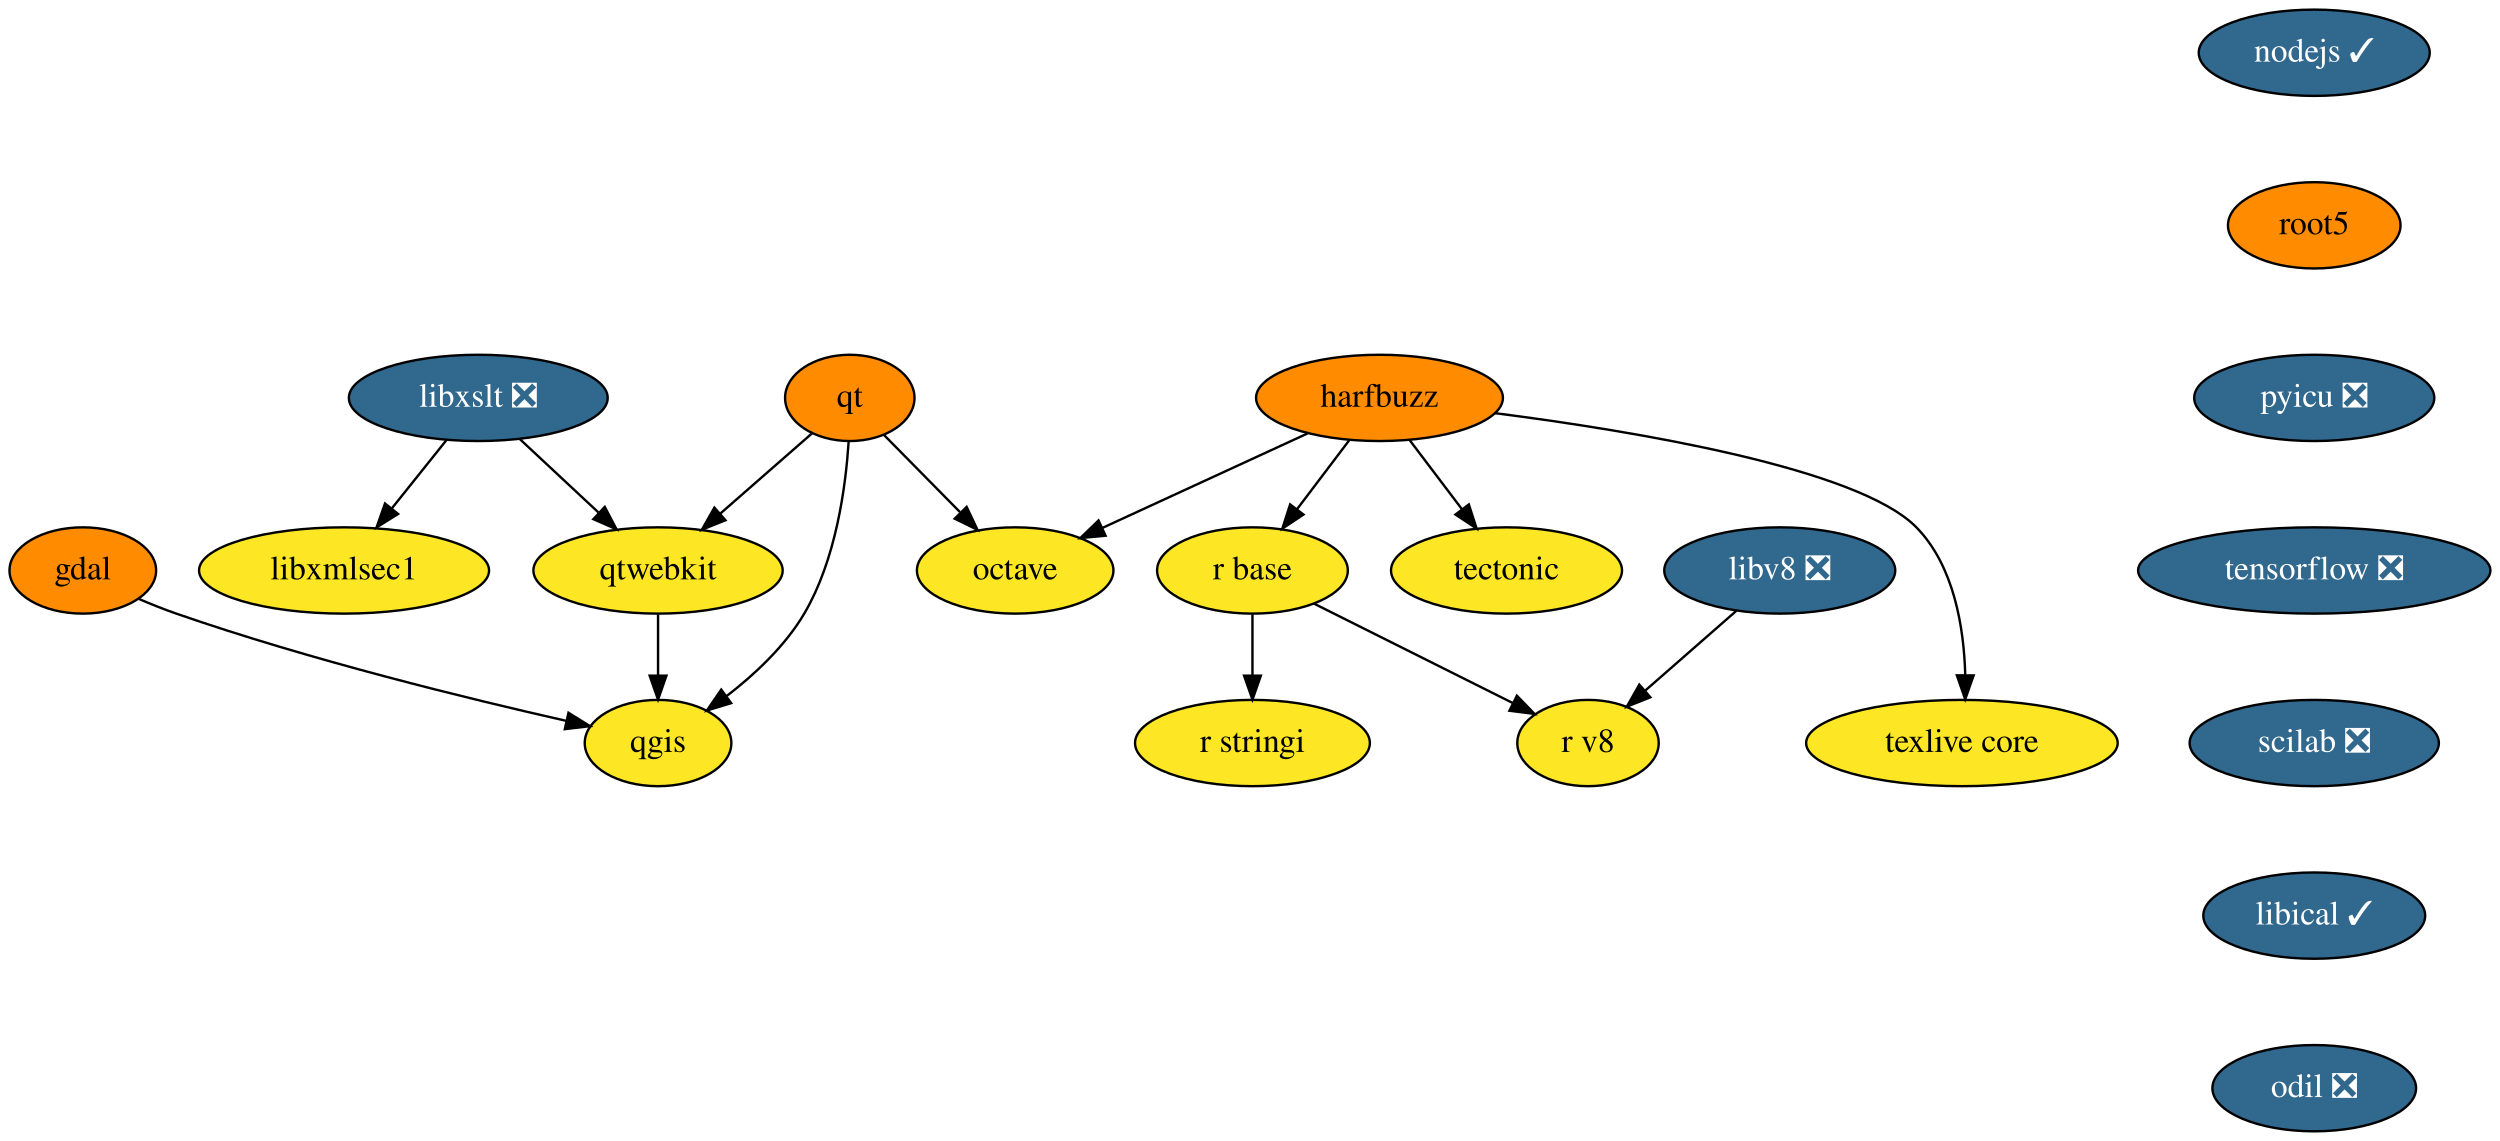
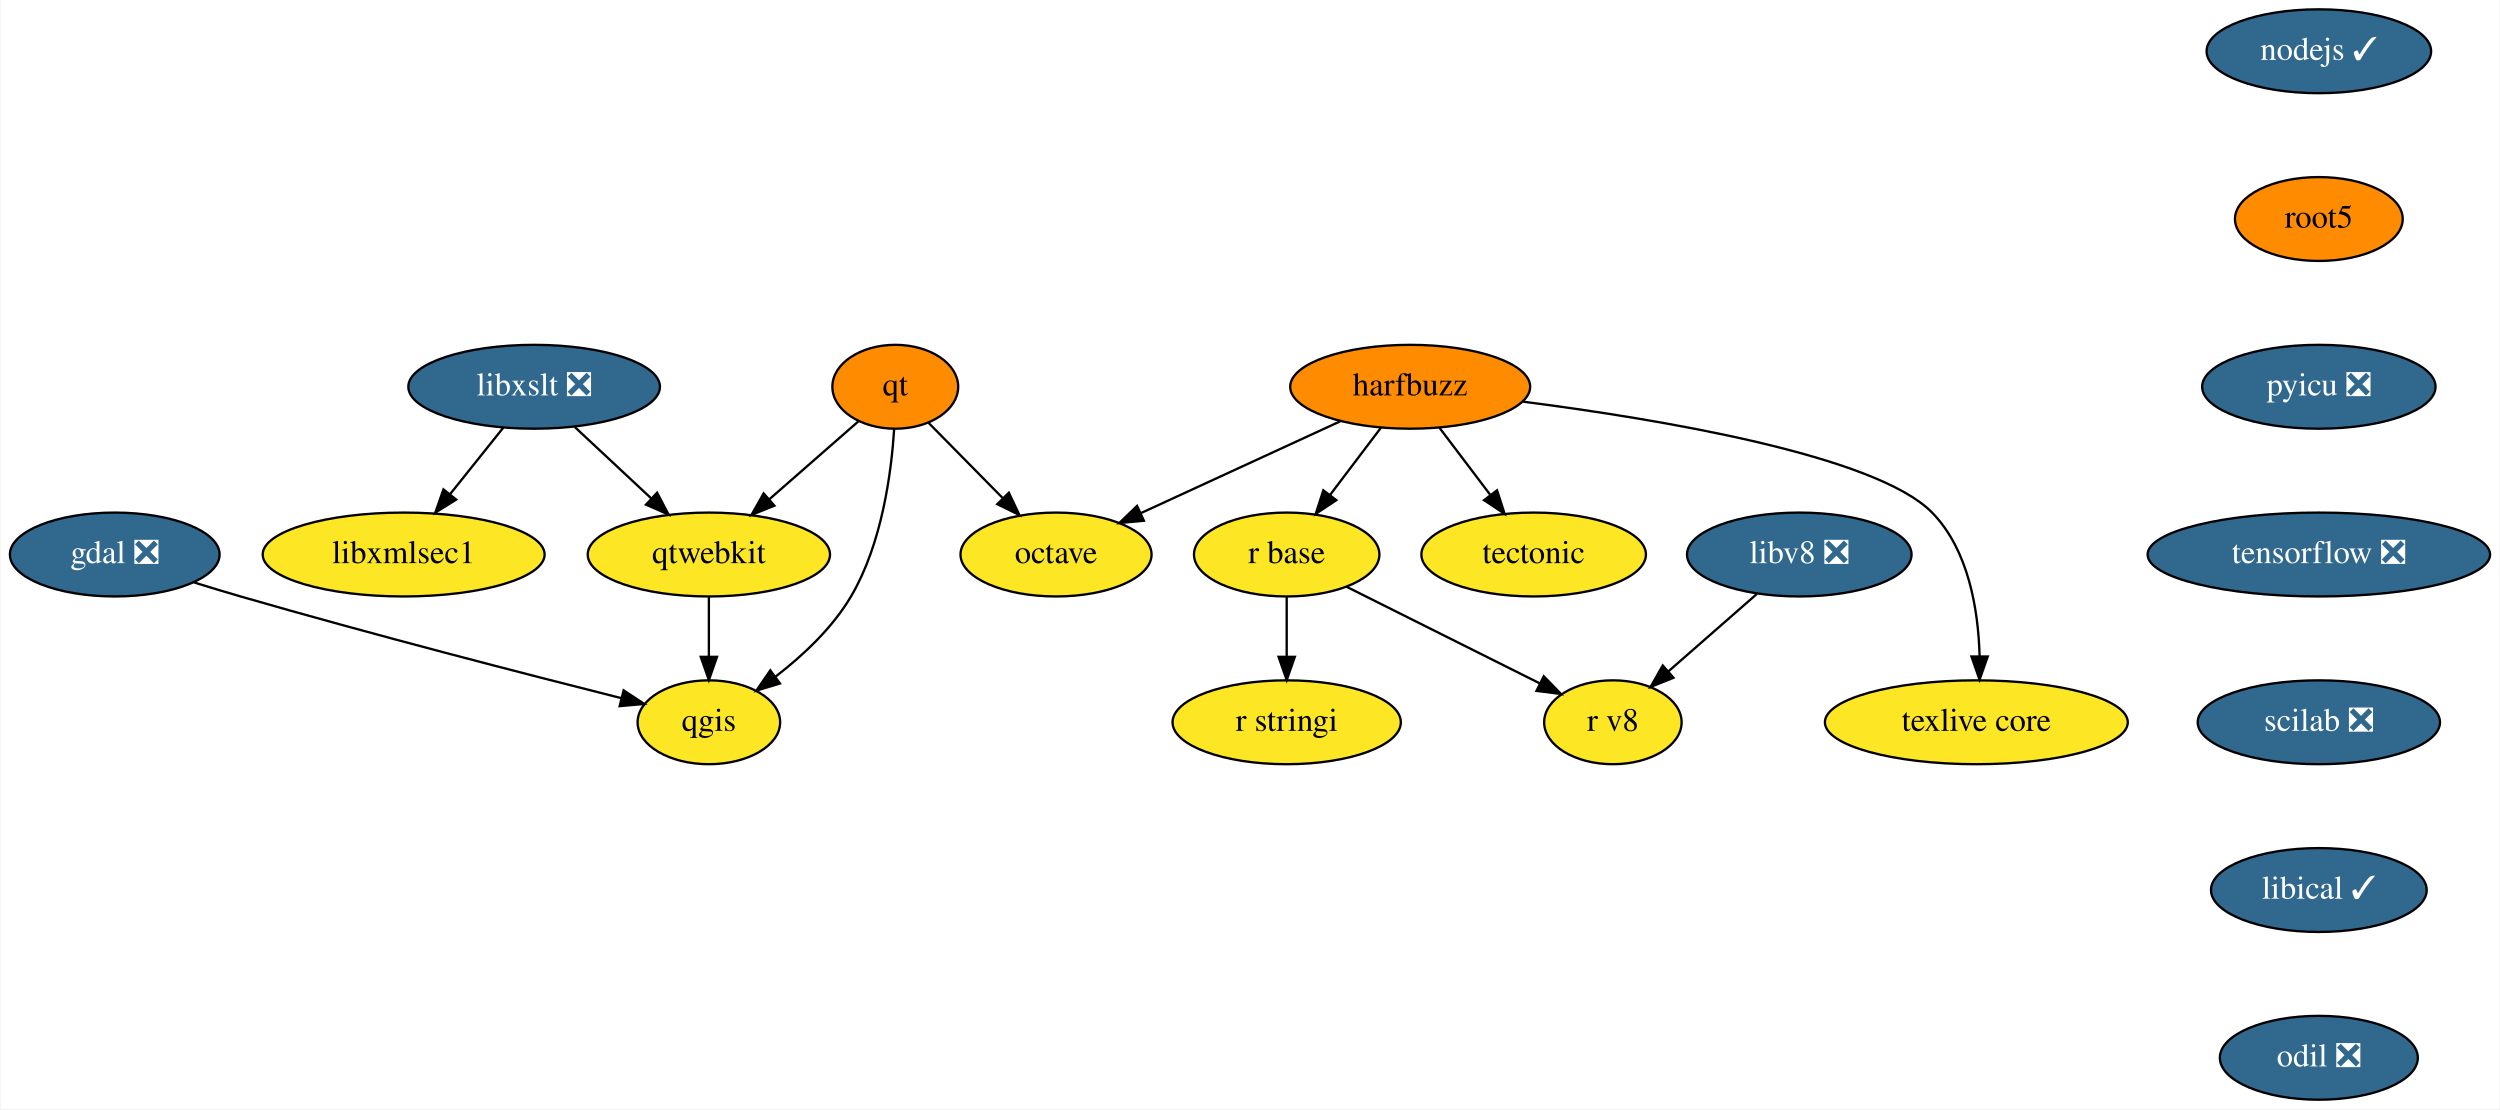
- <svg xmlns="http://www.w3.org/2000/svg" xmlns:xlink="http://www.w3.org/1999/xlink" width="1043pt" height="476pt" viewBox="0.00 0.00 1043.05 476.00">
+ <svg xmlns="http://www.w3.org/2000/svg" xmlns:xlink="http://www.w3.org/1999/xlink" width="1073pt" height="476pt" viewBox="0.00 0.00 1072.50 476.00">
  <g id="graph0" class="graph" transform="scale(1 1) rotate(0) translate(4 472)">
-     <polygon fill="white" stroke="transparent" points="-4,4 -4,-472 1039.05,-472 1039.05,4 -4,4" />
+     <polygon fill="white" stroke="transparent" points="-4,4 -4,-472 1068.5,-472 1068.5,4 -4,4" />
    <g id="node1" class="node">
      <g id="a_node1">
-         <a xlink:href="https://github.com/conda-forge/gdal-feedstock" xlink:title="gdal">
-           <ellipse fill="#ff8c00" stroke="black" cx="30.55" cy="-234" rx="30.59" ry="18" />
-           <text text-anchor="middle" x="30.55" y="-230.3" font-family="Times,serif" font-size="14.00">gdal</text>
+         <a xlink:href="https://github.com/conda-forge/gdal-feedstock/pull/547" xlink:title="gdal ❎">
+           <ellipse fill="#31688e" stroke="black" cx="45" cy="-234" rx="45" ry="18" />
+           <text text-anchor="middle" x="45" y="-230.3" font-family="Times,serif" font-size="14.00" fill="white">gdal ❎</text>
        </a>
      </g>
    </g>
    <g id="node2" class="node">
      <g id="a_node2">
        <a xlink:href="https://github.com/conda-forge/qgis-feedstock" xlink:title="qgis">
-           <ellipse fill="#fde725" stroke="black" cx="270.55" cy="-162" rx="30.59" ry="18" />
-           <text text-anchor="middle" x="270.55" y="-158.3" font-family="Times,serif" font-size="14.00">qgis</text>
+           <ellipse fill="#fde725" stroke="black" cx="300" cy="-162" rx="30.59" ry="18" />
+           <text text-anchor="middle" x="300" y="-158.3" font-family="Times,serif" font-size="14.00">qgis</text>
        </a>
      </g>
    </g>
    <g id="edge1" class="edge">
-       <path fill="none" stroke="black" d="M53.83,-222.16C58.95,-219.97 64.38,-217.79 69.55,-216 125.17,-196.67 191.55,-180.45 232.37,-171.23" />
-       <polygon fill="black" stroke="black" points="233.18,-174.63 242.18,-169.04 231.65,-167.8 233.18,-174.63" />
+       <path fill="none" stroke="black" d="M78.92,-222.05C85.56,-219.99 92.49,-217.88 99,-216 155.73,-199.6 222.06,-182.51 262.54,-172.32" />
+       <polygon fill="black" stroke="black" points="263.4,-175.71 272.25,-169.88 261.7,-168.92 263.4,-175.71" />
    </g>
    <g id="node3" class="node">
      <g id="a_node3">
        <a xlink:href="https://github.com/conda-forge/harfbuzz-feedstock" xlink:title="harfbuzz">
-           <ellipse fill="#ff8c00" stroke="black" cx="571.55" cy="-306" rx="51.5" ry="18" />
-           <text text-anchor="middle" x="571.55" y="-302.3" font-family="Times,serif" font-size="14.00">harfbuzz</text>
+           <ellipse fill="#ff8c00" stroke="black" cx="601" cy="-306" rx="51.5" ry="18" />
+           <text text-anchor="middle" x="601" y="-302.3" font-family="Times,serif" font-size="14.00">harfbuzz</text>
        </a>
      </g>
    </g>
    <g id="node4" class="node">
      <g id="a_node4">
        <a xlink:href="https://github.com/conda-forge/octave-feedstock" xlink:title="octave">
-           <ellipse fill="#fde725" stroke="black" cx="419.55" cy="-234" rx="41" ry="18" />
-           <text text-anchor="middle" x="419.55" y="-230.3" font-family="Times,serif" font-size="14.00">octave</text>
+           <ellipse fill="#fde725" stroke="black" cx="449" cy="-234" rx="41" ry="18" />
+           <text text-anchor="middle" x="449" y="-230.3" font-family="Times,serif" font-size="14.00">octave</text>
        </a>
      </g>
    </g>
    <g id="edge2" class="edge">
-       <path fill="none" stroke="black" d="M541.52,-291.17C516.94,-279.85 482.08,-263.8 455.92,-251.75" />
-       <polygon fill="black" stroke="black" points="457.26,-248.51 446.71,-247.51 454.33,-254.87 457.26,-248.51" />
+       <path fill="none" stroke="black" d="M570.97,-291.17C546.39,-279.85 511.53,-263.8 485.37,-251.75" />
+       <polygon fill="black" stroke="black" points="486.71,-248.51 476.16,-247.51 483.78,-254.87 486.71,-248.51" />
    </g>
    <g id="node5" class="node">
      <g id="a_node5">
        <a xlink:href="https://github.com/conda-forge/r-base-feedstock" xlink:title="r base">
-           <ellipse fill="#fde725" stroke="black" cx="518.55" cy="-234" rx="39.79" ry="18" />
-           <text text-anchor="middle" x="518.55" y="-230.3" font-family="Times,serif" font-size="14.00">r base</text>
+           <ellipse fill="#fde725" stroke="black" cx="548" cy="-234" rx="39.79" ry="18" />
+           <text text-anchor="middle" x="548" y="-230.3" font-family="Times,serif" font-size="14.00">r base</text>
        </a>
      </g>
    </g>
    <g id="edge3" class="edge">
-       <path fill="none" stroke="black" d="M558.99,-288.41C552.45,-279.78 544.34,-269.06 537.1,-259.5" />
-       <polygon fill="black" stroke="black" points="539.84,-257.33 531.02,-251.47 534.26,-261.56 539.84,-257.33" />
+       <path fill="none" stroke="black" d="M588.44,-288.41C581.91,-279.78 573.79,-269.06 566.55,-259.5" />
+       <polygon fill="black" stroke="black" points="569.3,-257.33 560.47,-251.47 563.72,-261.56 569.3,-257.33" />
    </g>
    <g id="node6" class="node">
      <g id="a_node6">
        <a xlink:href="https://github.com/conda-forge/tectonic-feedstock" xlink:title="tectonic">
-           <ellipse fill="#fde725" stroke="black" cx="624.55" cy="-234" rx="48.19" ry="18" />
-           <text text-anchor="middle" x="624.55" y="-230.3" font-family="Times,serif" font-size="14.00">tectonic</text>
+           <ellipse fill="#fde725" stroke="black" cx="654" cy="-234" rx="48.19" ry="18" />
+           <text text-anchor="middle" x="654" y="-230.3" font-family="Times,serif" font-size="14.00">tectonic</text>
        </a>
      </g>
    </g>
    <g id="edge4" class="edge">
-       <path fill="none" stroke="black" d="M584.11,-288.41C590.64,-279.78 598.76,-269.06 606,-259.5" />
-       <polygon fill="black" stroke="black" points="608.83,-261.56 612.08,-251.47 603.25,-257.33 608.83,-261.56" />
+       <path fill="none" stroke="black" d="M613.56,-288.41C620.09,-279.78 628.21,-269.06 635.45,-259.5" />
+       <polygon fill="black" stroke="black" points="638.28,-261.56 641.53,-251.47 632.7,-257.33 638.28,-261.56" />
    </g>
    <g id="node7" class="node">
      <g id="a_node7">
        <a xlink:href="https://github.com/conda-forge/texlive-core-feedstock" xlink:title="texlive core">
-           <ellipse fill="#fde725" stroke="black" cx="814.55" cy="-162" rx="65" ry="18" />
-           <text text-anchor="middle" x="814.55" y="-158.3" font-family="Times,serif" font-size="14.00">texlive core</text>
+           <ellipse fill="#fde725" stroke="black" cx="844" cy="-162" rx="65" ry="18" />
+           <text text-anchor="middle" x="844" y="-158.3" font-family="Times,serif" font-size="14.00">texlive core</text>
        </a>
      </g>
    </g>
    <g id="edge5" class="edge">
-       <path fill="none" stroke="black" d="M619.8,-299.63C678.12,-292.14 771.44,-276.64 795.55,-252 811.3,-235.9 815.4,-210.12 815.94,-190.44" />
-       <polygon fill="black" stroke="black" points="819.44,-190.23 815.93,-180.24 812.44,-190.24 819.44,-190.23" />
+       <path fill="none" stroke="black" d="M649.25,-299.63C707.57,-292.14 800.9,-276.64 825,-252 840.75,-235.9 844.85,-210.12 845.39,-190.44" />
+       <polygon fill="black" stroke="black" points="848.89,-190.23 845.38,-180.24 841.89,-190.24 848.89,-190.23" />
    </g>
    <g id="node8" class="node">
      <g id="a_node8">
        <a xlink:href="https://github.com/conda-forge/r-stringi-feedstock" xlink:title="r stringi">
-           <ellipse fill="#fde725" stroke="black" cx="518.55" cy="-162" rx="48.99" ry="18" />
-           <text text-anchor="middle" x="518.55" y="-158.3" font-family="Times,serif" font-size="14.00">r stringi</text>
+           <ellipse fill="#fde725" stroke="black" cx="548" cy="-162" rx="48.99" ry="18" />
+           <text text-anchor="middle" x="548" y="-158.3" font-family="Times,serif" font-size="14.00">r stringi</text>
        </a>
      </g>
    </g>
    <g id="edge6" class="edge">
-       <path fill="none" stroke="black" d="M518.55,-215.7C518.55,-207.98 518.55,-198.71 518.55,-190.11" />
-       <polygon fill="black" stroke="black" points="522.05,-190.1 518.55,-180.1 515.05,-190.1 522.05,-190.1" />
+       <path fill="none" stroke="black" d="M548,-215.7C548,-207.98 548,-198.71 548,-190.11" />
+       <polygon fill="black" stroke="black" points="551.5,-190.1 548,-180.1 544.5,-190.1 551.5,-190.1" />
    </g>
    <g id="node9" class="node">
      <g id="a_node9">
        <a xlink:href="https://github.com/conda-forge/r-v8-feedstock" xlink:title="r v8">
-           <ellipse fill="#fde725" stroke="black" cx="658.55" cy="-162" rx="29.5" ry="18" />
-           <text text-anchor="middle" x="658.55" y="-158.3" font-family="Times,serif" font-size="14.00">r v8</text>
+           <ellipse fill="#fde725" stroke="black" cx="688" cy="-162" rx="29.5" ry="18" />
+           <text text-anchor="middle" x="688" y="-158.3" font-family="Times,serif" font-size="14.00">r v8</text>
        </a>
      </g>
    </g>
    <g id="edge7" class="edge">
-       <path fill="none" stroke="black" d="M544.23,-220.16C567.6,-208.47 602.19,-191.18 627.19,-178.68" />
-       <polygon fill="black" stroke="black" points="628.88,-181.75 636.26,-174.14 625.75,-175.48 628.88,-181.75" />
+       <path fill="none" stroke="black" d="M573.68,-220.16C597.06,-208.47 631.64,-191.18 656.64,-178.68" />
+       <polygon fill="black" stroke="black" points="658.34,-181.75 665.72,-174.14 655.21,-175.48 658.34,-181.75" />
    </g>
    <g id="node10" class="node">
      <g id="a_node10">
        <a xlink:href="https://github.com/conda-forge/libxslt-feedstock/pull/23" xlink:title="libxslt ❎">
-           <ellipse fill="#31688e" stroke="black" cx="195.55" cy="-306" rx="54" ry="18" />
-           <text text-anchor="middle" x="195.55" y="-302.3" font-family="Times,serif" font-size="14.00" fill="white">libxslt ❎</text>
+           <ellipse fill="#31688e" stroke="black" cx="225" cy="-306" rx="54" ry="18" />
+           <text text-anchor="middle" x="225" y="-302.3" font-family="Times,serif" font-size="14.00" fill="white">libxslt ❎</text>
        </a>
      </g>
    </g>
    <g id="node11" class="node">
      <g id="a_node11">
        <a xlink:href="https://github.com/conda-forge/qtwebkit-feedstock" xlink:title="qtwebkit">
-           <ellipse fill="#fde725" stroke="black" cx="270.55" cy="-234" rx="52" ry="18" />
-           <text text-anchor="middle" x="270.55" y="-230.3" font-family="Times,serif" font-size="14.00">qtwebkit</text>
+           <ellipse fill="#fde725" stroke="black" cx="300" cy="-234" rx="52" ry="18" />
+           <text text-anchor="middle" x="300" y="-230.3" font-family="Times,serif" font-size="14.00">qtwebkit</text>
        </a>
      </g>
    </g>
    <g id="edge8" class="edge">
-       <path fill="none" stroke="black" d="M212.94,-288.76C222.69,-279.66 235.02,-268.16 245.76,-258.13" />
-       <polygon fill="black" stroke="black" points="248.32,-260.53 253.25,-251.15 243.55,-255.41 248.32,-260.53" />
+       <path fill="none" stroke="black" d="M242.4,-288.76C252.14,-279.66 264.47,-268.16 275.21,-258.13" />
+       <polygon fill="black" stroke="black" points="277.78,-260.53 282.7,-251.15 273,-255.41 277.78,-260.53" />
    </g>
    <g id="node12" class="node">
      <g id="a_node12">
        <a xlink:href="https://github.com/conda-forge/libxmlsec1-feedstock" xlink:title="libxmlsec1">
-           <ellipse fill="#fde725" stroke="black" cx="139.55" cy="-234" rx="60.5" ry="18" />
-           <text text-anchor="middle" x="139.55" y="-230.3" font-family="Times,serif" font-size="14.00">libxmlsec1</text>
+           <ellipse fill="#fde725" stroke="black" cx="169" cy="-234" rx="60.5" ry="18" />
+           <text text-anchor="middle" x="169" y="-230.3" font-family="Times,serif" font-size="14.00">libxmlsec1</text>
        </a>
      </g>
    </g>
    <g id="edge9" class="edge">
-       <path fill="none" stroke="black" d="M182.28,-288.41C175.47,-279.91 167.05,-269.37 159.48,-259.91" />
-       <polygon fill="black" stroke="black" points="162.09,-257.58 153.11,-251.96 156.63,-261.95 162.09,-257.58" />
+       <path fill="none" stroke="black" d="M211.73,-288.41C204.92,-279.91 196.5,-269.37 188.93,-259.91" />
+       <polygon fill="black" stroke="black" points="191.55,-257.58 182.56,-251.96 186.08,-261.95 191.55,-257.58" />
    </g>
    <g id="edge10" class="edge">
-       <path fill="none" stroke="black" d="M270.55,-215.7C270.55,-207.98 270.55,-198.71 270.55,-190.11" />
-       <polygon fill="black" stroke="black" points="274.05,-190.1 270.55,-180.1 267.05,-190.1 274.05,-190.1" />
+       <path fill="none" stroke="black" d="M300,-215.7C300,-207.98 300,-198.71 300,-190.11" />
+       <polygon fill="black" stroke="black" points="303.5,-190.1 300,-180.1 296.5,-190.1 303.5,-190.1" />
    </g>
    <g id="node13" class="node">
      <g id="a_node13">
        <a xlink:href="https://github.com/conda-forge/nodejs-feedstock/pull/218" xlink:title="nodejs ✓">
-           <ellipse fill="#31688e" stroke="black" cx="961.55" cy="-450" rx="48.19" ry="18" />
-           <text text-anchor="middle" x="961.55" y="-446.3" font-family="Times,serif" font-size="14.00" fill="white">nodejs ✓</text>
+           <ellipse fill="#31688e" stroke="black" cx="991" cy="-450" rx="48.19" ry="18" />
+           <text text-anchor="middle" x="991" y="-446.3" font-family="Times,serif" font-size="14.00" fill="white">nodejs ✓</text>
        </a>
      </g>
    </g>
    <g id="node14" class="node">
      <g id="a_node14">
        <a xlink:href="https://github.com/conda-forge/root5-feedstock" xlink:title="root5">
-           <ellipse fill="#ff8c00" stroke="black" cx="961.55" cy="-378" rx="36" ry="18" />
-           <text text-anchor="middle" x="961.55" y="-374.3" font-family="Times,serif" font-size="14.00">root5</text>
+           <ellipse fill="#ff8c00" stroke="black" cx="991" cy="-378" rx="36" ry="18" />
+           <text text-anchor="middle" x="991" y="-374.3" font-family="Times,serif" font-size="14.00">root5</text>
        </a>
      </g>
    </g>
    <g id="node16" class="node">
      <g id="a_node16">
        <a xlink:href="https://github.com/conda-forge/pyicu-feedstock/pull/30" xlink:title="pyicu ❎">
-           <ellipse fill="#31688e" stroke="black" cx="961.55" cy="-306" rx="50.09" ry="18" />
-           <text text-anchor="middle" x="961.55" y="-302.3" font-family="Times,serif" font-size="14.00" fill="white">pyicu ❎</text>
+           <ellipse fill="#31688e" stroke="black" cx="991" cy="-306" rx="50.09" ry="18" />
+           <text text-anchor="middle" x="991" y="-302.3" font-family="Times,serif" font-size="14.00" fill="white">pyicu ❎</text>
        </a>
      </g>
    </g>
    <g id="node15" class="node">
      <g id="a_node15">
        <a xlink:href="https://github.com/conda-forge/qt-feedstock" xlink:title="qt">
-           <ellipse fill="#ff8c00" stroke="black" cx="350.55" cy="-306" rx="27" ry="18" />
-           <text text-anchor="middle" x="350.55" y="-302.3" font-family="Times,serif" font-size="14.00">qt</text>
+           <ellipse fill="#ff8c00" stroke="black" cx="380" cy="-306" rx="27" ry="18" />
+           <text text-anchor="middle" x="380" y="-302.3" font-family="Times,serif" font-size="14.00">qt</text>
        </a>
      </g>
    </g>
    <g id="edge12" class="edge">
-       <path fill="none" stroke="black" d="M350.07,-287.77C348.86,-268.94 344.79,-238.45 331.55,-216 323.58,-202.48 310.92,-190.66 299.21,-181.63" />
-       <polygon fill="black" stroke="black" points="301.05,-178.65 290.92,-175.57 296.92,-184.3 301.05,-178.65" />
+       <path fill="none" stroke="black" d="M379.52,-287.77C378.31,-268.94 374.24,-238.45 361,-216 353.03,-202.48 340.38,-190.66 328.66,-181.63" />
+       <polygon fill="black" stroke="black" points="330.51,-178.65 320.37,-175.57 326.37,-184.3 330.51,-178.65" />
    </g>
    <g id="edge13" class="edge">
-       <path fill="none" stroke="black" d="M364.84,-290.5C373.99,-281.22 386.07,-268.97 396.54,-258.34" />
-       <polygon fill="black" stroke="black" points="399.3,-260.53 403.83,-250.95 394.31,-255.61 399.3,-260.53" />
+       <path fill="none" stroke="black" d="M394.3,-290.5C403.44,-281.22 415.52,-268.97 426,-258.34" />
+       <polygon fill="black" stroke="black" points="428.75,-260.53 433.28,-250.95 423.77,-255.61 428.75,-260.53" />
    </g>
    <g id="edge14" class="edge">
-       <path fill="none" stroke="black" d="M334.74,-291.17C323.81,-281.6 309.01,-268.65 296.37,-257.6" />
-       <polygon fill="black" stroke="black" points="298.67,-254.96 288.84,-251.01 294.06,-260.23 298.67,-254.96" />
+       <path fill="none" stroke="black" d="M364.19,-291.17C353.26,-281.6 338.46,-268.65 325.82,-257.6" />
+       <polygon fill="black" stroke="black" points="328.12,-254.96 318.29,-251.01 323.51,-260.23 328.12,-254.96" />
    </g>
    <g id="node17" class="node">
      <g id="a_node17">
        <a xlink:href="https://github.com/conda-forge/tensorflow-feedstock/pull/159" xlink:title="tensorflow ❎">
-           <ellipse fill="#31688e" stroke="black" cx="961.55" cy="-234" rx="73.5" ry="18" />
-           <text text-anchor="middle" x="961.55" y="-230.3" font-family="Times,serif" font-size="14.00" fill="white">tensorflow ❎</text>
+           <ellipse fill="#31688e" stroke="black" cx="991" cy="-234" rx="73.5" ry="18" />
+           <text text-anchor="middle" x="991" y="-230.3" font-family="Times,serif" font-size="14.00" fill="white">tensorflow ❎</text>
        </a>
      </g>
    </g>
    <g id="node18" class="node">
      <g id="a_node18">
        <a xlink:href="https://github.com/conda-forge/scilab-feedstock/pull/26" xlink:title="scilab ❎">
-           <ellipse fill="#31688e" stroke="black" cx="961.55" cy="-162" rx="52" ry="18" />
-           <text text-anchor="middle" x="961.55" y="-158.3" font-family="Times,serif" font-size="14.00" fill="white">scilab ❎</text>
+           <ellipse fill="#31688e" stroke="black" cx="991" cy="-162" rx="52" ry="18" />
+           <text text-anchor="middle" x="991" y="-158.3" font-family="Times,serif" font-size="14.00" fill="white">scilab ❎</text>
        </a>
      </g>
    </g>
    <g id="node19" class="node">
      <g id="a_node19">
        <a xlink:href="https://github.com/conda-forge/libical-feedstock/pull/16" xlink:title="libical ✓">
-           <ellipse fill="#31688e" stroke="black" cx="961.55" cy="-90" rx="46.29" ry="18" />
-           <text text-anchor="middle" x="961.55" y="-86.3" font-family="Times,serif" font-size="14.00" fill="white">libical ✓</text>
+           <ellipse fill="#31688e" stroke="black" cx="991" cy="-90" rx="46.29" ry="18" />
+           <text text-anchor="middle" x="991" y="-86.3" font-family="Times,serif" font-size="14.00" fill="white">libical ✓</text>
        </a>
      </g>
    </g>
    <g id="node20" class="node">
      <g id="a_node20">
        <a xlink:href="https://github.com/conda-forge/odil-feedstock/pull/16" xlink:title="odil ❎">
-           <ellipse fill="#31688e" stroke="black" cx="961.55" cy="-18" rx="42.49" ry="18" />
-           <text text-anchor="middle" x="961.55" y="-14.3" font-family="Times,serif" font-size="14.00" fill="white">odil ❎</text>
+           <ellipse fill="#31688e" stroke="black" cx="991" cy="-18" rx="42.49" ry="18" />
+           <text text-anchor="middle" x="991" y="-14.3" font-family="Times,serif" font-size="14.00" fill="white">odil ❎</text>
        </a>
      </g>
    </g>
    <g id="node21" class="node">
      <g id="a_node21">
        <a xlink:href="https://github.com/conda-forge/libv8-feedstock/pull/71" xlink:title="libv8 ❎">
-           <ellipse fill="#31688e" stroke="black" cx="738.55" cy="-234" rx="48.19" ry="18" />
-           <text text-anchor="middle" x="738.55" y="-230.3" font-family="Times,serif" font-size="14.00" fill="white">libv8 ❎</text>
+           <ellipse fill="#31688e" stroke="black" cx="768" cy="-234" rx="48.19" ry="18" />
+           <text text-anchor="middle" x="768" y="-230.3" font-family="Times,serif" font-size="14.00" fill="white">libv8 ❎</text>
        </a>
      </g>
    </g>
    <g id="edge20" class="edge">
-       <path fill="none" stroke="black" d="M720.39,-217.12C709.12,-207.26 694.52,-194.47 682.33,-183.81" />
-       <polygon fill="black" stroke="black" points="684.56,-181.11 674.73,-177.16 679.95,-186.38 684.56,-181.11" />
+       <path fill="none" stroke="black" d="M749.85,-217.12C738.58,-207.26 723.97,-194.47 711.78,-183.81" />
+       <polygon fill="black" stroke="black" points="714.01,-181.11 704.18,-177.16 709.4,-186.38 714.01,-181.11" />
    </g>
  </g>
</svg>
